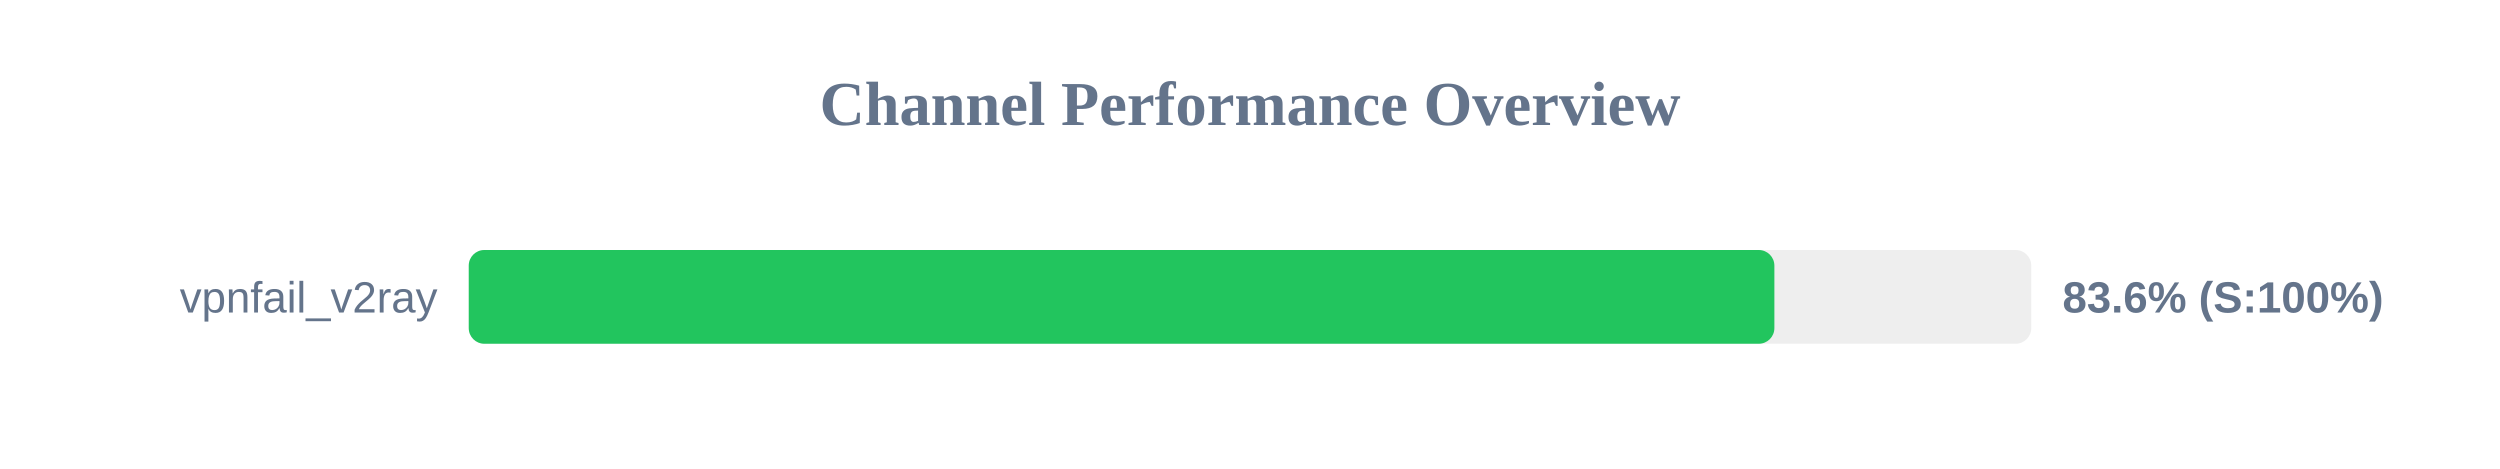
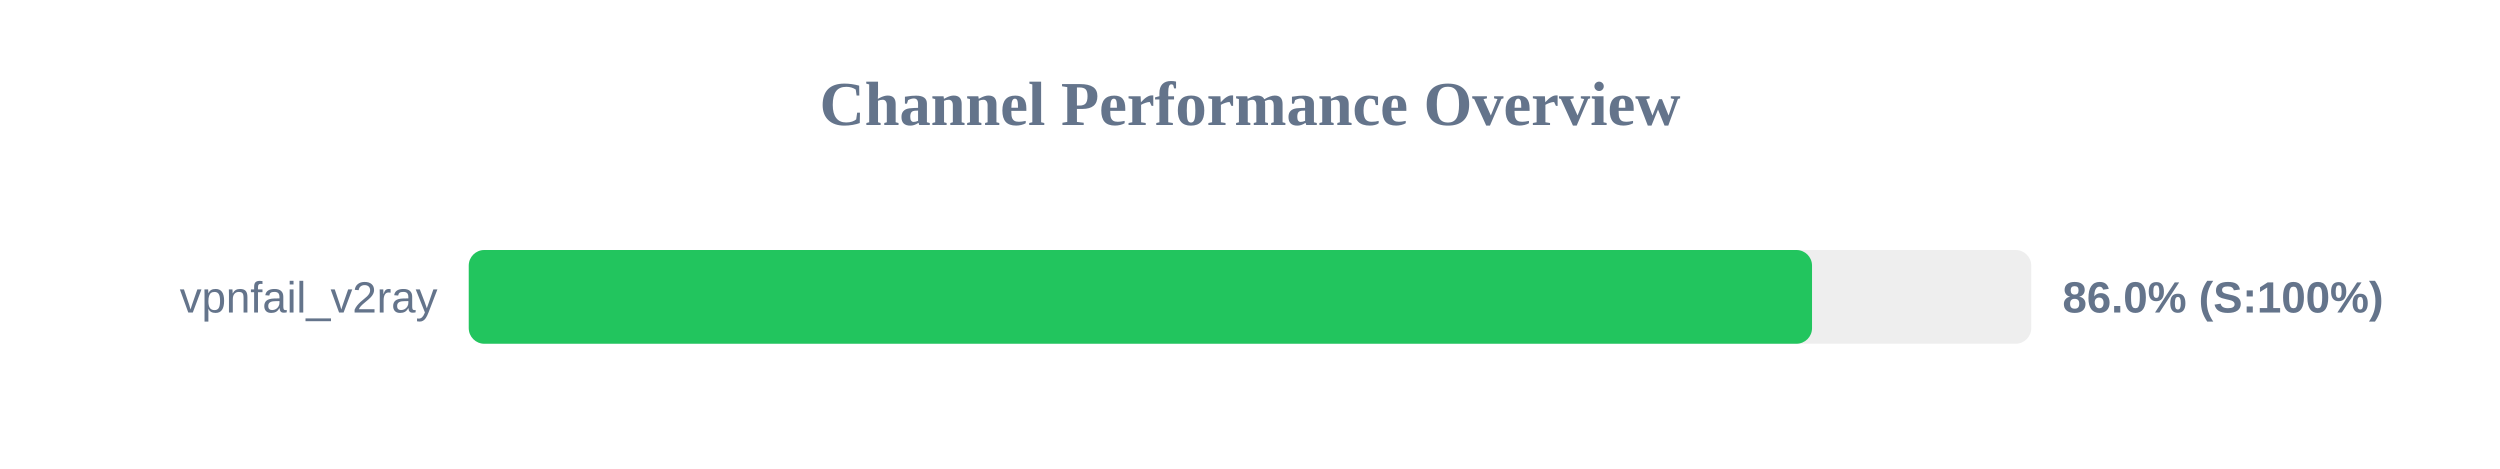
<svg xmlns="http://www.w3.org/2000/svg" width="800" height="150" version="1.1">
  <style>
        .row { font: 14px Arial; fill: #64748b; }
        .score { font: bold 14px Arial; fill: #64748b; }
    </style>
  <text x="400" y="40" text-anchor="middle" font-size="20px" font-weight="bold" fill="#64748b">Channel Performance Overview</text>
  <rect x="150" y="80" width="500" height="30" fill="#eee" rx="5" />
-   <rect x="150" y="80" width="417.8" height="30" fill="#22c55e" rx="5" />
+   <rect x="150" y="80" width="429.85" height="30" fill="#22c55e" rx="5" />
  <text x="140" y="100" text-anchor="end" class="row">vpnfail_v2ray</text>
-   <text x="660" y="100" text-anchor="start" class="score">83.6% (S:100%)</text>
+   <text x="660" y="100" text-anchor="start" class="score">86.0% (S:100%)</text>
</svg>
